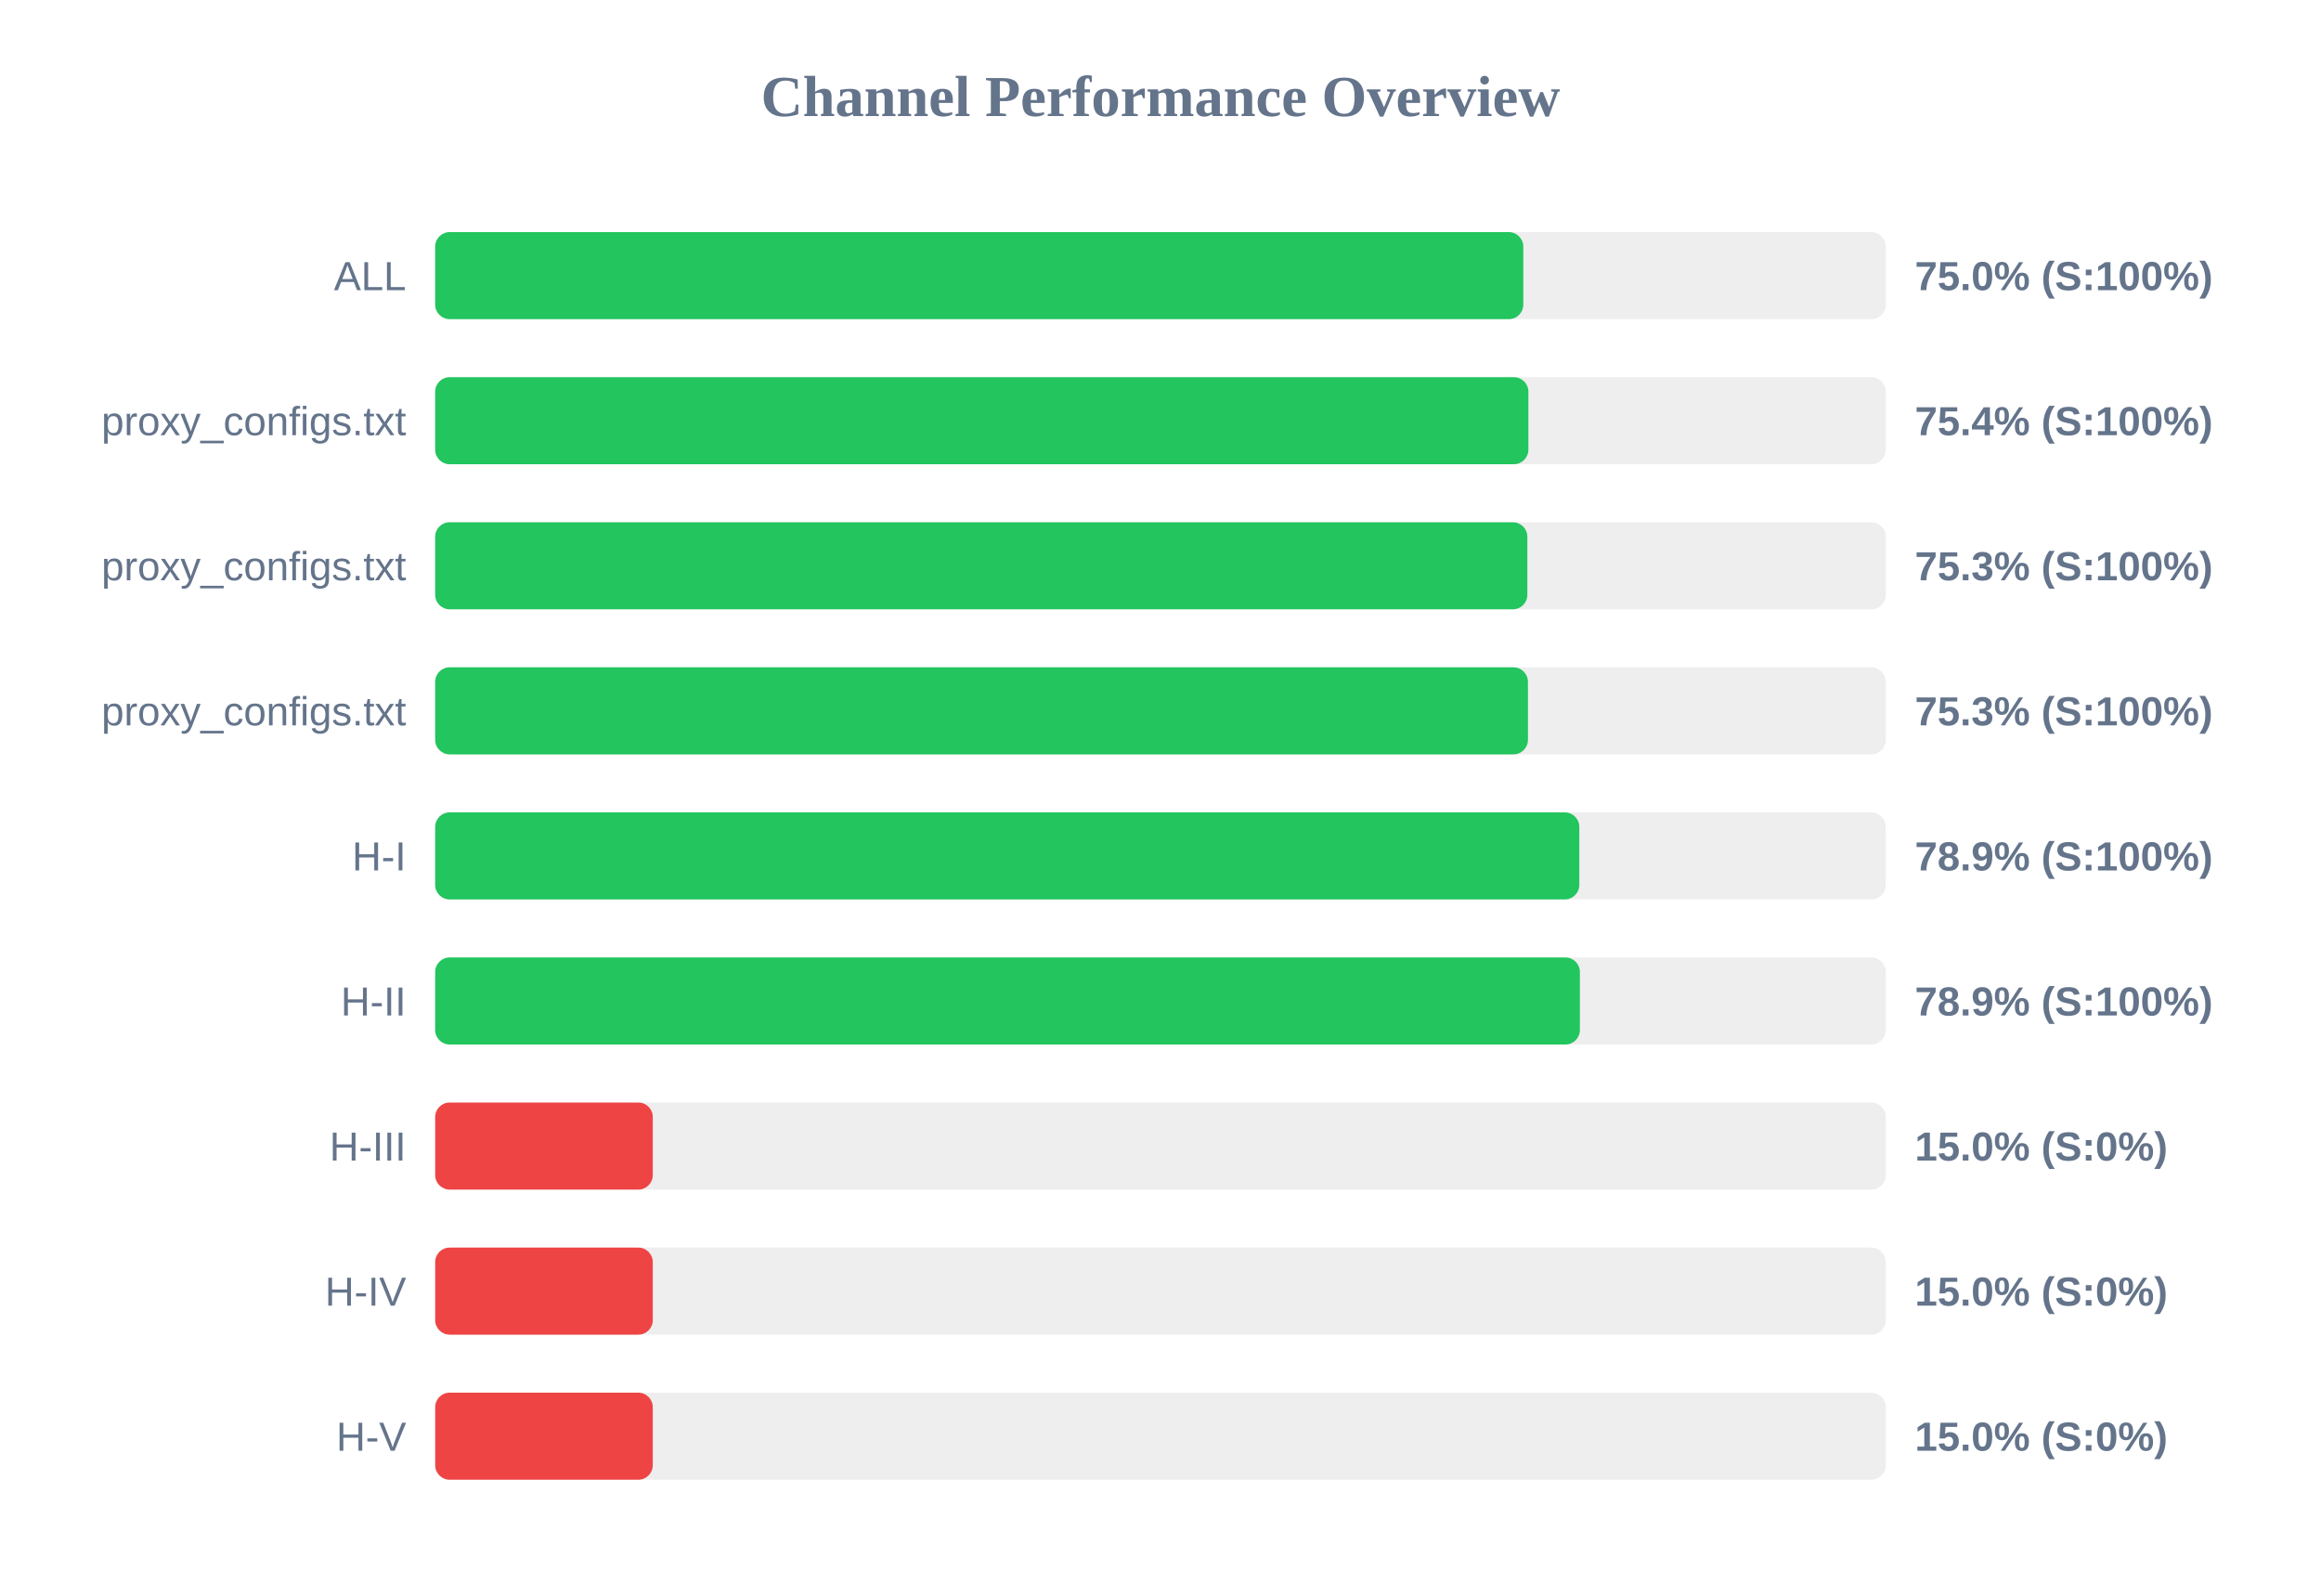
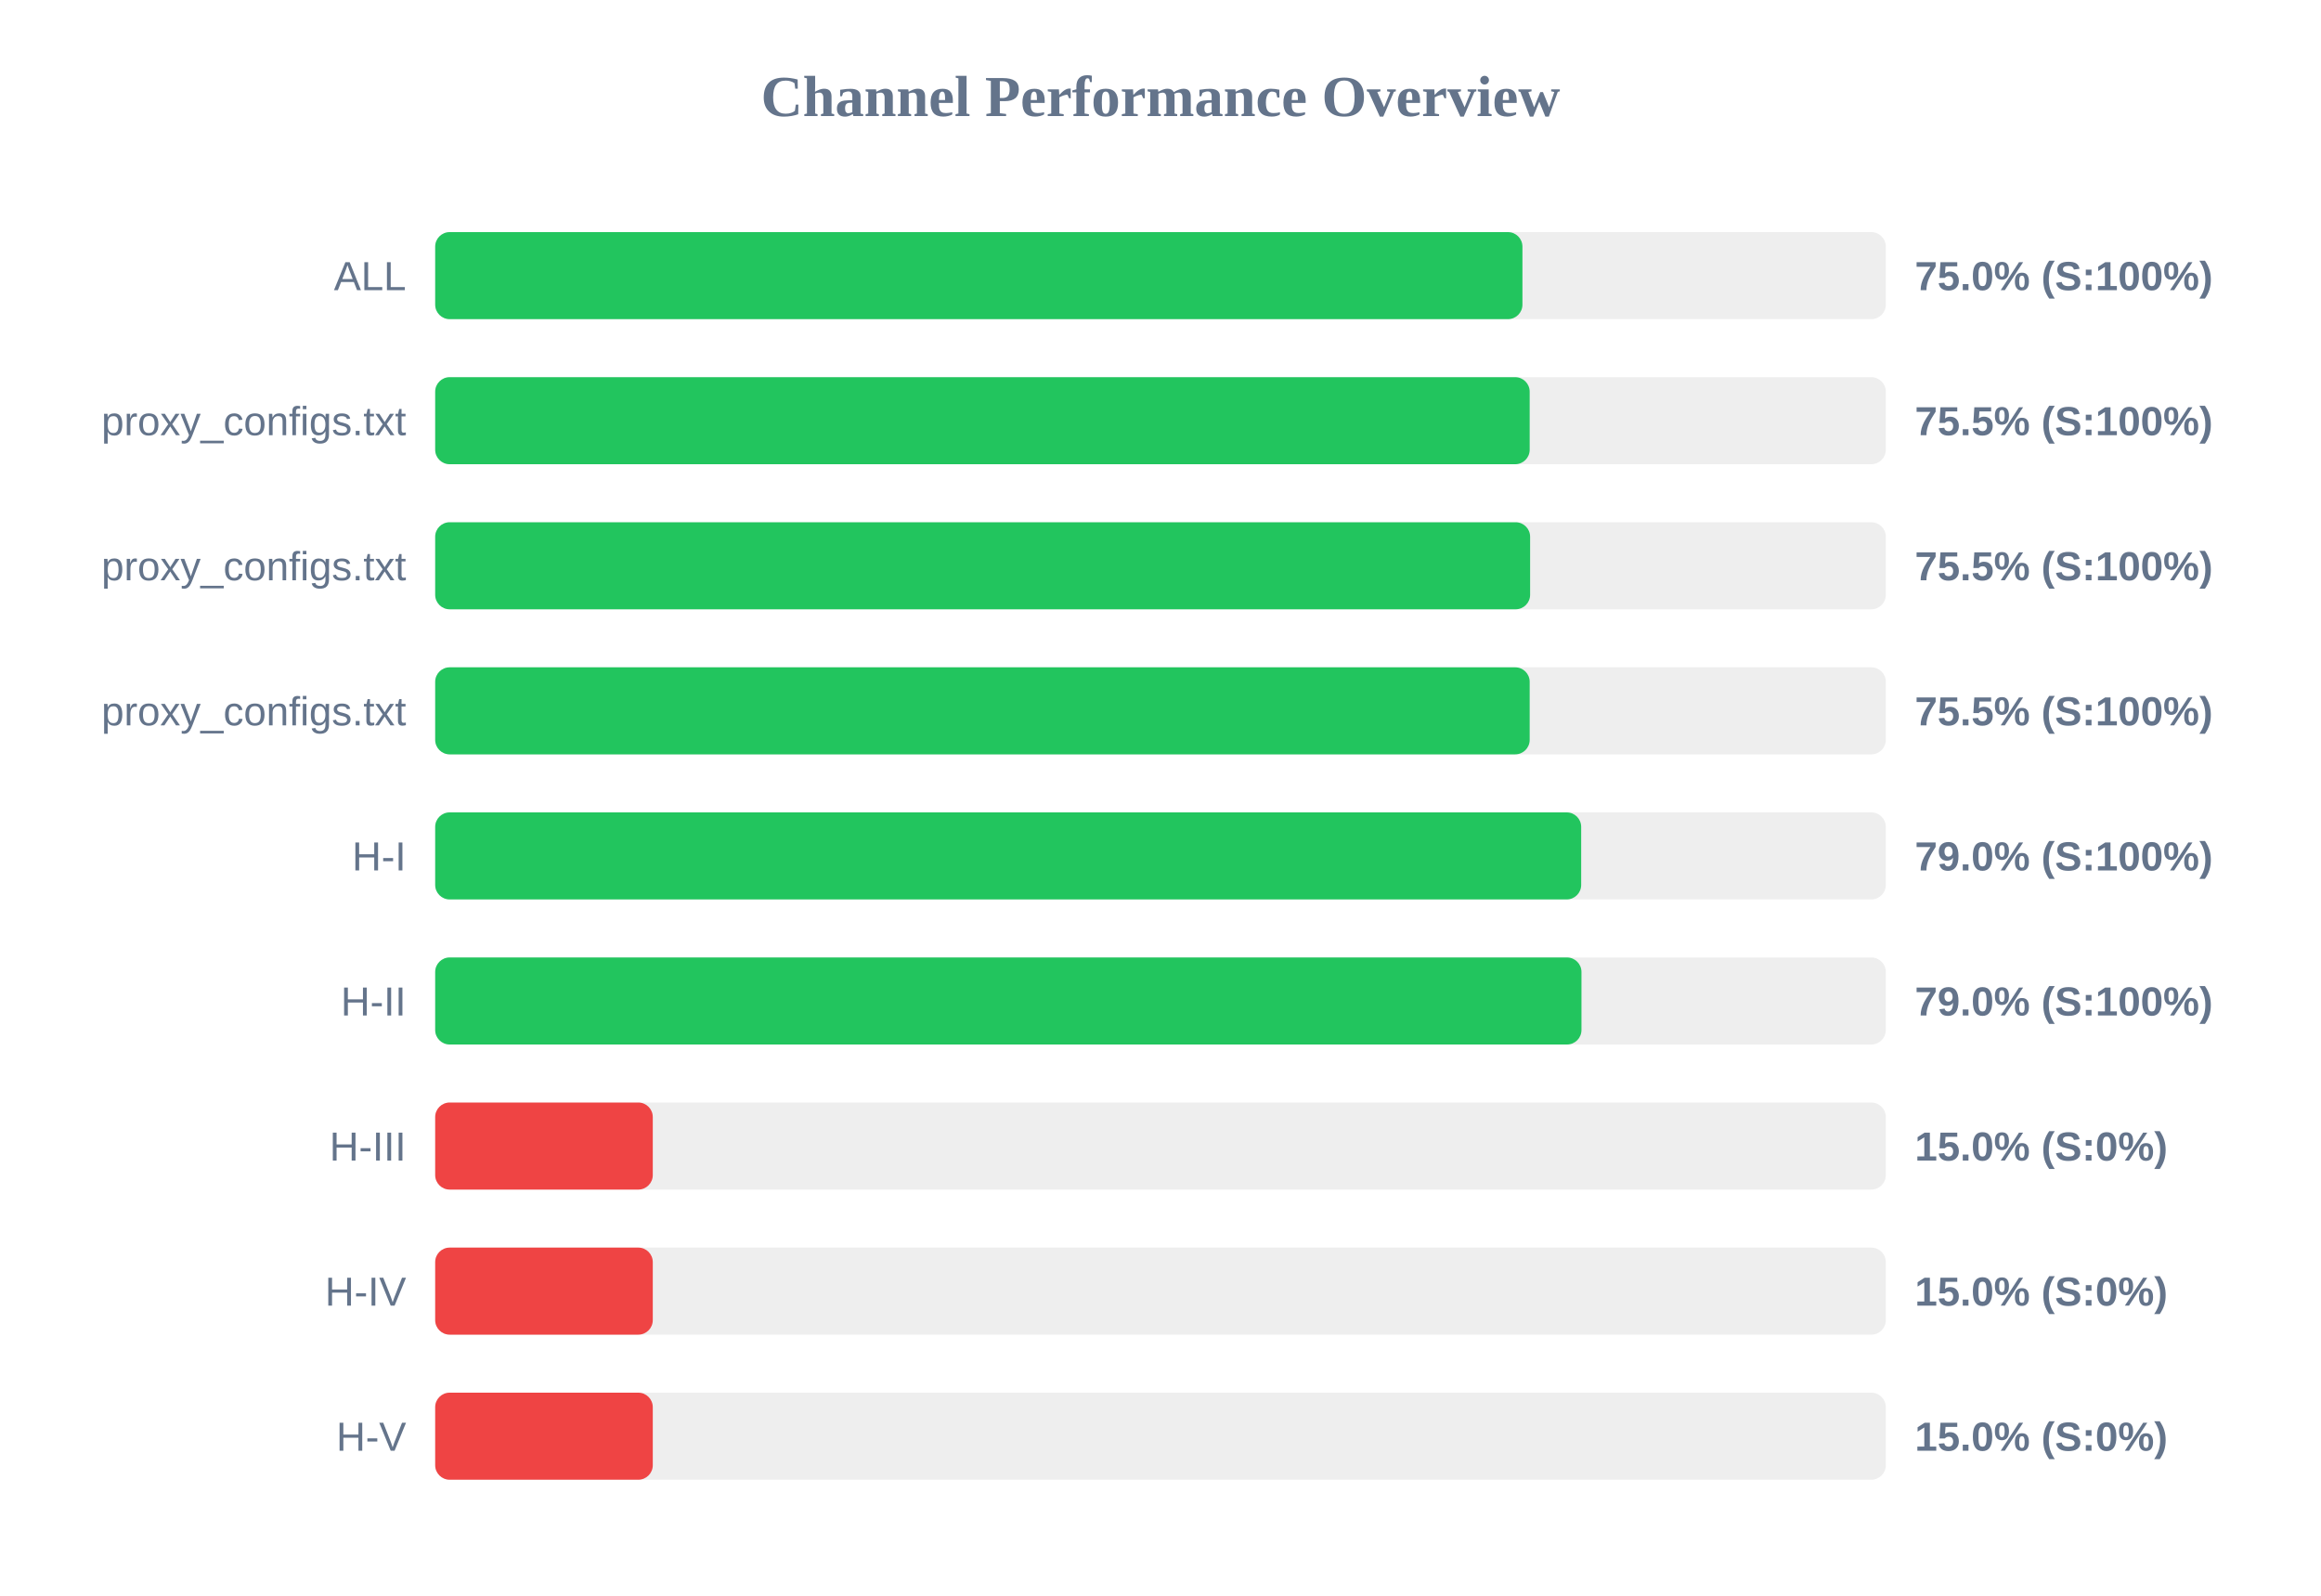
<svg xmlns="http://www.w3.org/2000/svg" width="800" height="550" version="1.1">
  <style>
        .row { font: 14px Arial; fill: #64748b; }
        .score { font: bold 14px Arial; fill: #64748b; }
    </style>
  <text x="400" y="40" text-anchor="middle" font-size="20px" font-weight="bold" fill="#64748b">Channel Performance Overview</text>
  <rect x="150" y="80" width="500" height="30" fill="#eee" rx="5" />
-   <rect x="150" y="80" width="375.05" height="30" fill="#22c55e" rx="5" />
+   <rect x="150" y="80" width="374.75" height="30" fill="#22c55e" rx="5" />
  <text x="140" y="100" text-anchor="end" class="row">ALL</text>
  <text x="660" y="100" text-anchor="start" class="score">75.0% (S:100%)</text>
  <rect x="150" y="130" width="500" height="30" fill="#eee" rx="5" />
-   <rect x="150" y="130" width="376.8" height="30" fill="#22c55e" rx="5" />
+   <rect x="150" y="130" width="377.25" height="30" fill="#22c55e" rx="5" />
  <text x="140" y="150" text-anchor="end" class="row">proxy_configs.txt</text>
-   <text x="660" y="150" text-anchor="start" class="score">75.4% (S:100%)</text>
+   <text x="660" y="150" text-anchor="start" class="score">75.5% (S:100%)</text>
  <rect x="150" y="180" width="500" height="30" fill="#eee" rx="5" />
-   <rect x="150" y="180" width="376.45" height="30" fill="#22c55e" rx="5" />
+   <rect x="150" y="180" width="377.4" height="30" fill="#22c55e" rx="5" />
  <text x="140" y="200" text-anchor="end" class="row">proxy_configs.txt</text>
-   <text x="660" y="200" text-anchor="start" class="score">75.3% (S:100%)</text>
+   <text x="660" y="200" text-anchor="start" class="score">75.5% (S:100%)</text>
  <rect x="150" y="230" width="500" height="30" fill="#eee" rx="5" />
-   <rect x="150" y="230" width="376.65" height="30" fill="#22c55e" rx="5" />
+   <rect x="150" y="230" width="377.25" height="30" fill="#22c55e" rx="5" />
  <text x="140" y="250" text-anchor="end" class="row">proxy_configs.txt</text>
-   <text x="660" y="250" text-anchor="start" class="score">75.3% (S:100%)</text>
+   <text x="660" y="250" text-anchor="start" class="score">75.5% (S:100%)</text>
  <rect x="150" y="280" width="500" height="30" fill="#eee" rx="5" />
-   <rect x="150" y="280" width="394.35" height="30" fill="#22c55e" rx="5" />
+   <rect x="150" y="280" width="395.0" height="30" fill="#22c55e" rx="5" />
  <text x="140" y="300" text-anchor="end" class="row">H-I</text>
-   <text x="660" y="300" text-anchor="start" class="score">78.9% (S:100%)</text>
+   <text x="660" y="300" text-anchor="start" class="score">79.0% (S:100%)</text>
  <rect x="150" y="330" width="500" height="30" fill="#eee" rx="5" />
-   <rect x="150" y="330" width="394.55" height="30" fill="#22c55e" rx="5" />
+   <rect x="150" y="330" width="395.1" height="30" fill="#22c55e" rx="5" />
  <text x="140" y="350" text-anchor="end" class="row">H-II</text>
-   <text x="660" y="350" text-anchor="start" class="score">78.9% (S:100%)</text>
+   <text x="660" y="350" text-anchor="start" class="score">79.0% (S:100%)</text>
  <rect x="150" y="380" width="500" height="30" fill="#eee" rx="5" />
  <rect x="150" y="380" width="75.0" height="30" fill="#ef4444" rx="5" />
  <text x="140" y="400" text-anchor="end" class="row">H-III</text>
  <text x="660" y="400" text-anchor="start" class="score">15.0% (S:0%)</text>
  <rect x="150" y="430" width="500" height="30" fill="#eee" rx="5" />
  <rect x="150" y="430" width="75.0" height="30" fill="#ef4444" rx="5" />
  <text x="140" y="450" text-anchor="end" class="row">H-IV</text>
  <text x="660" y="450" text-anchor="start" class="score">15.0% (S:0%)</text>
  <rect x="150" y="480" width="500" height="30" fill="#eee" rx="5" />
  <rect x="150" y="480" width="75.0" height="30" fill="#ef4444" rx="5" />
  <text x="140" y="500" text-anchor="end" class="row">H-V</text>
  <text x="660" y="500" text-anchor="start" class="score">15.0% (S:0%)</text>
</svg>
